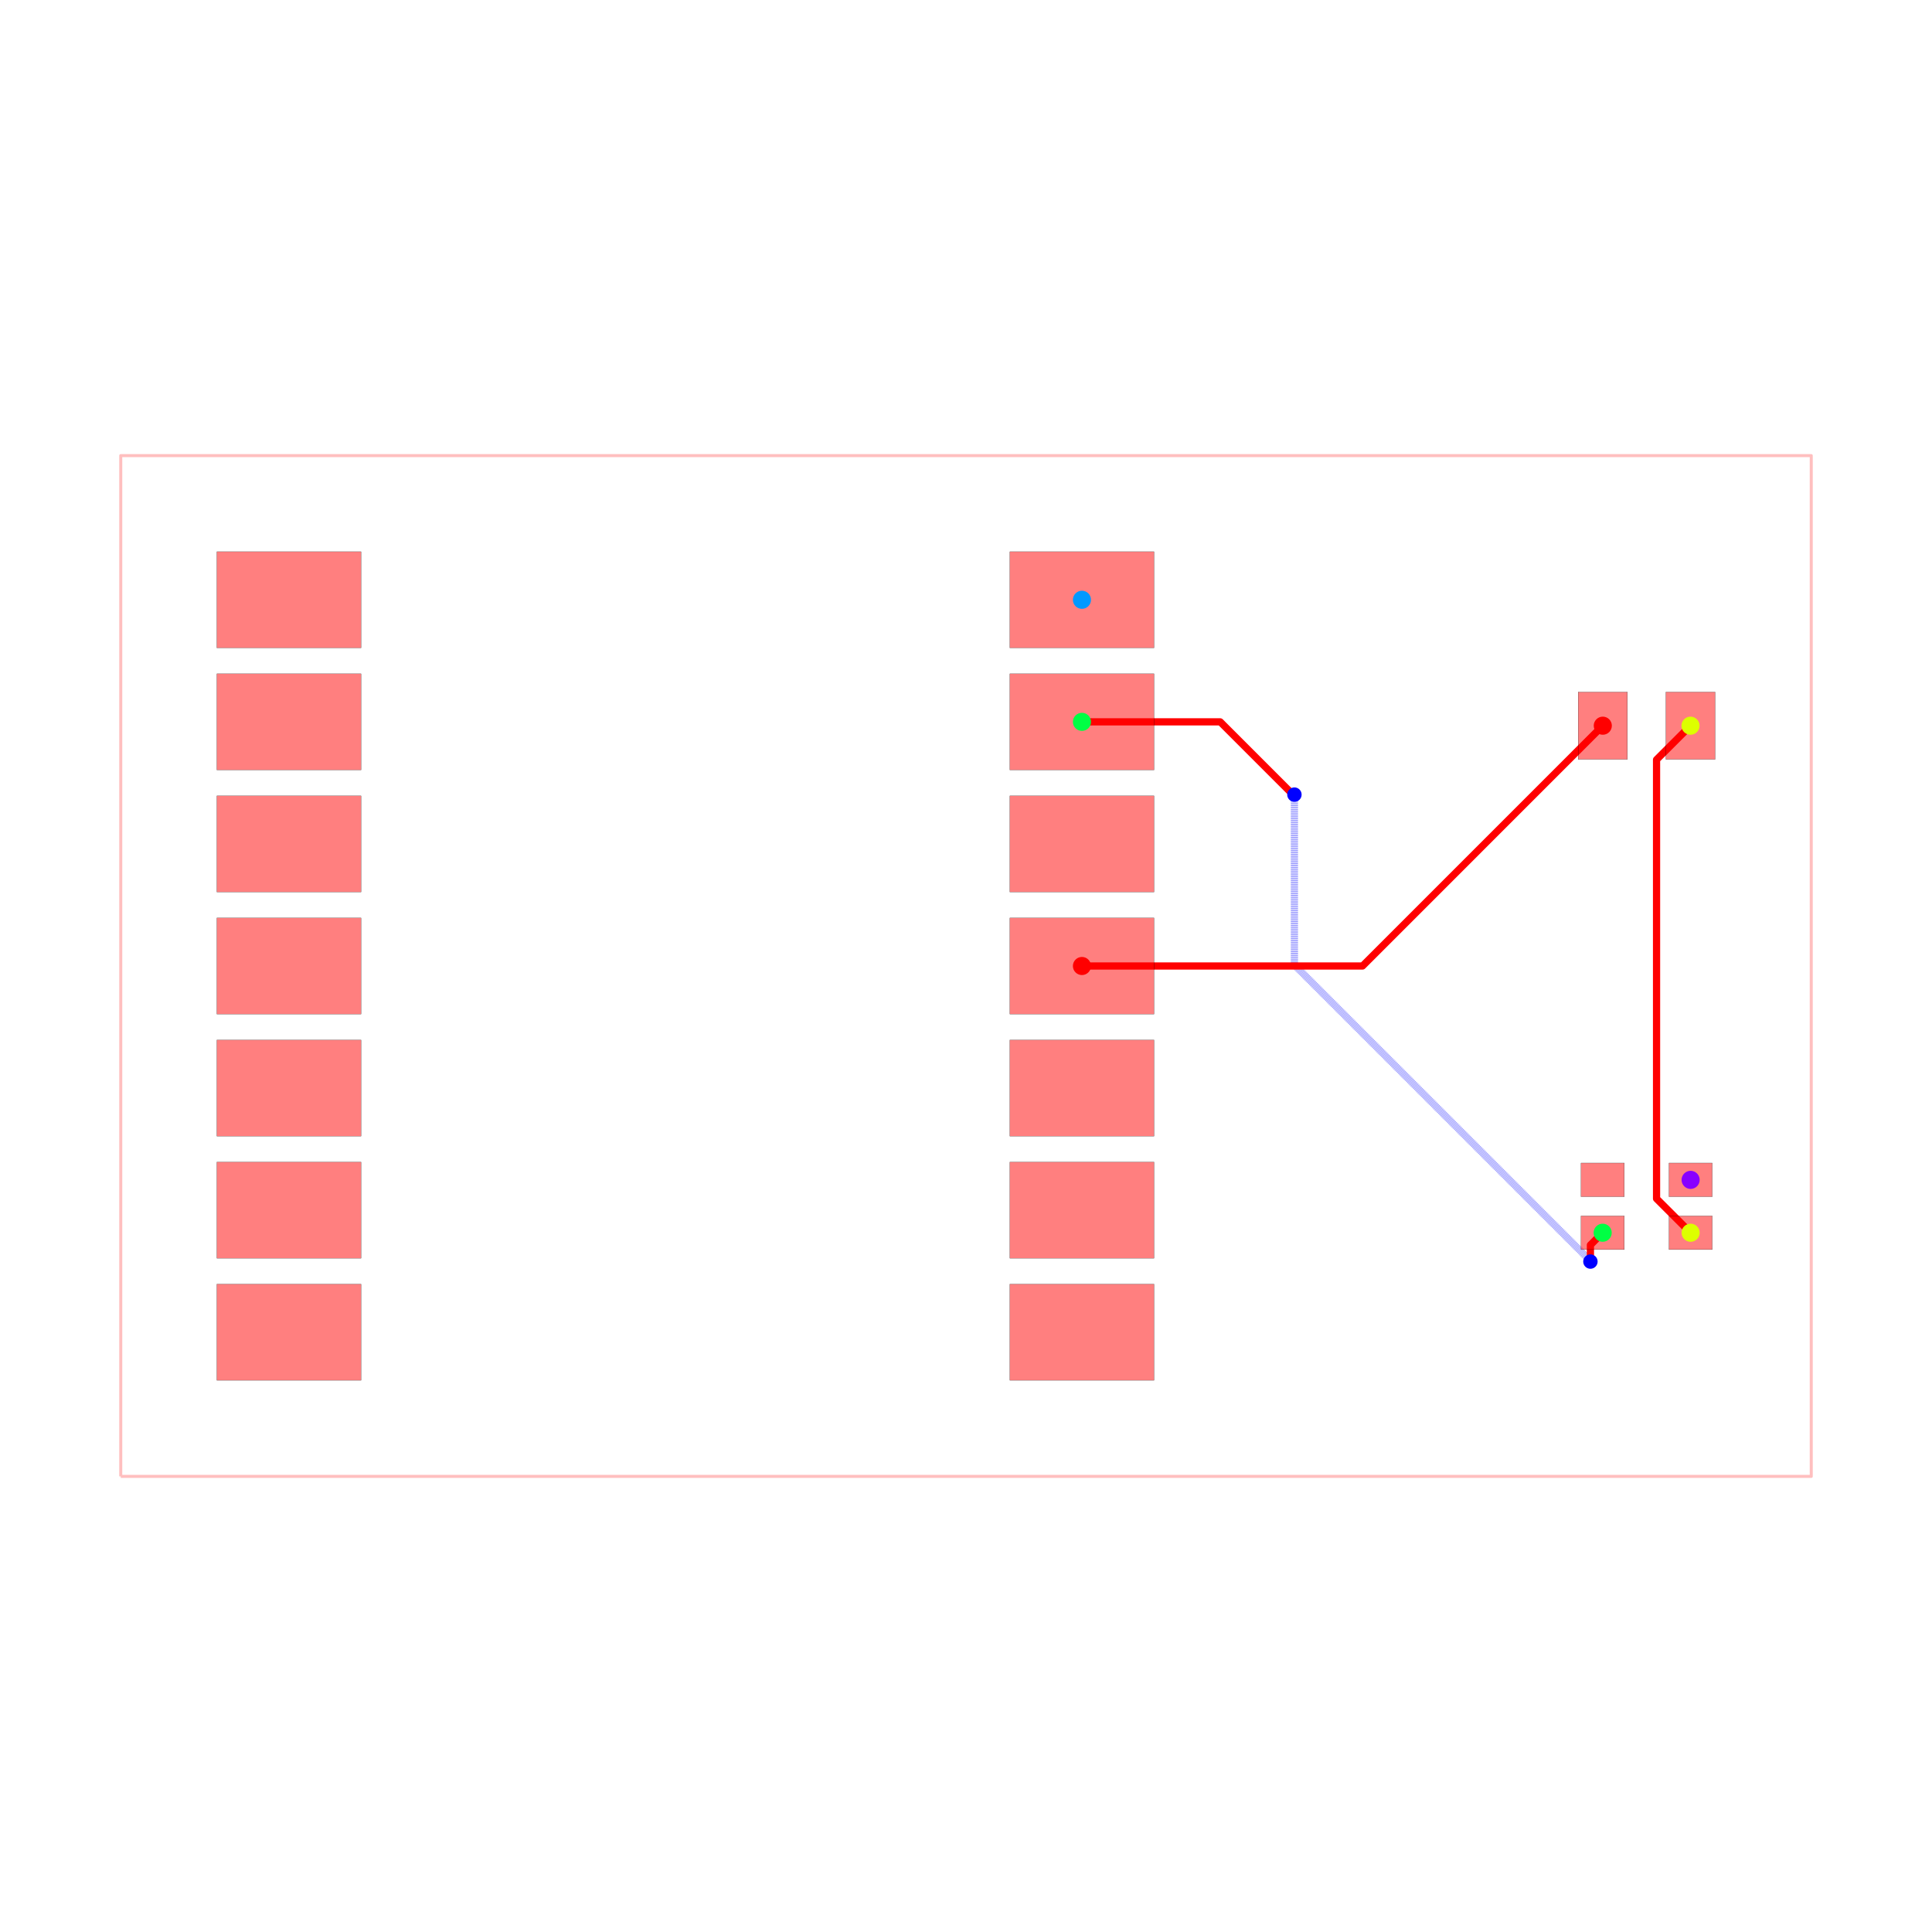
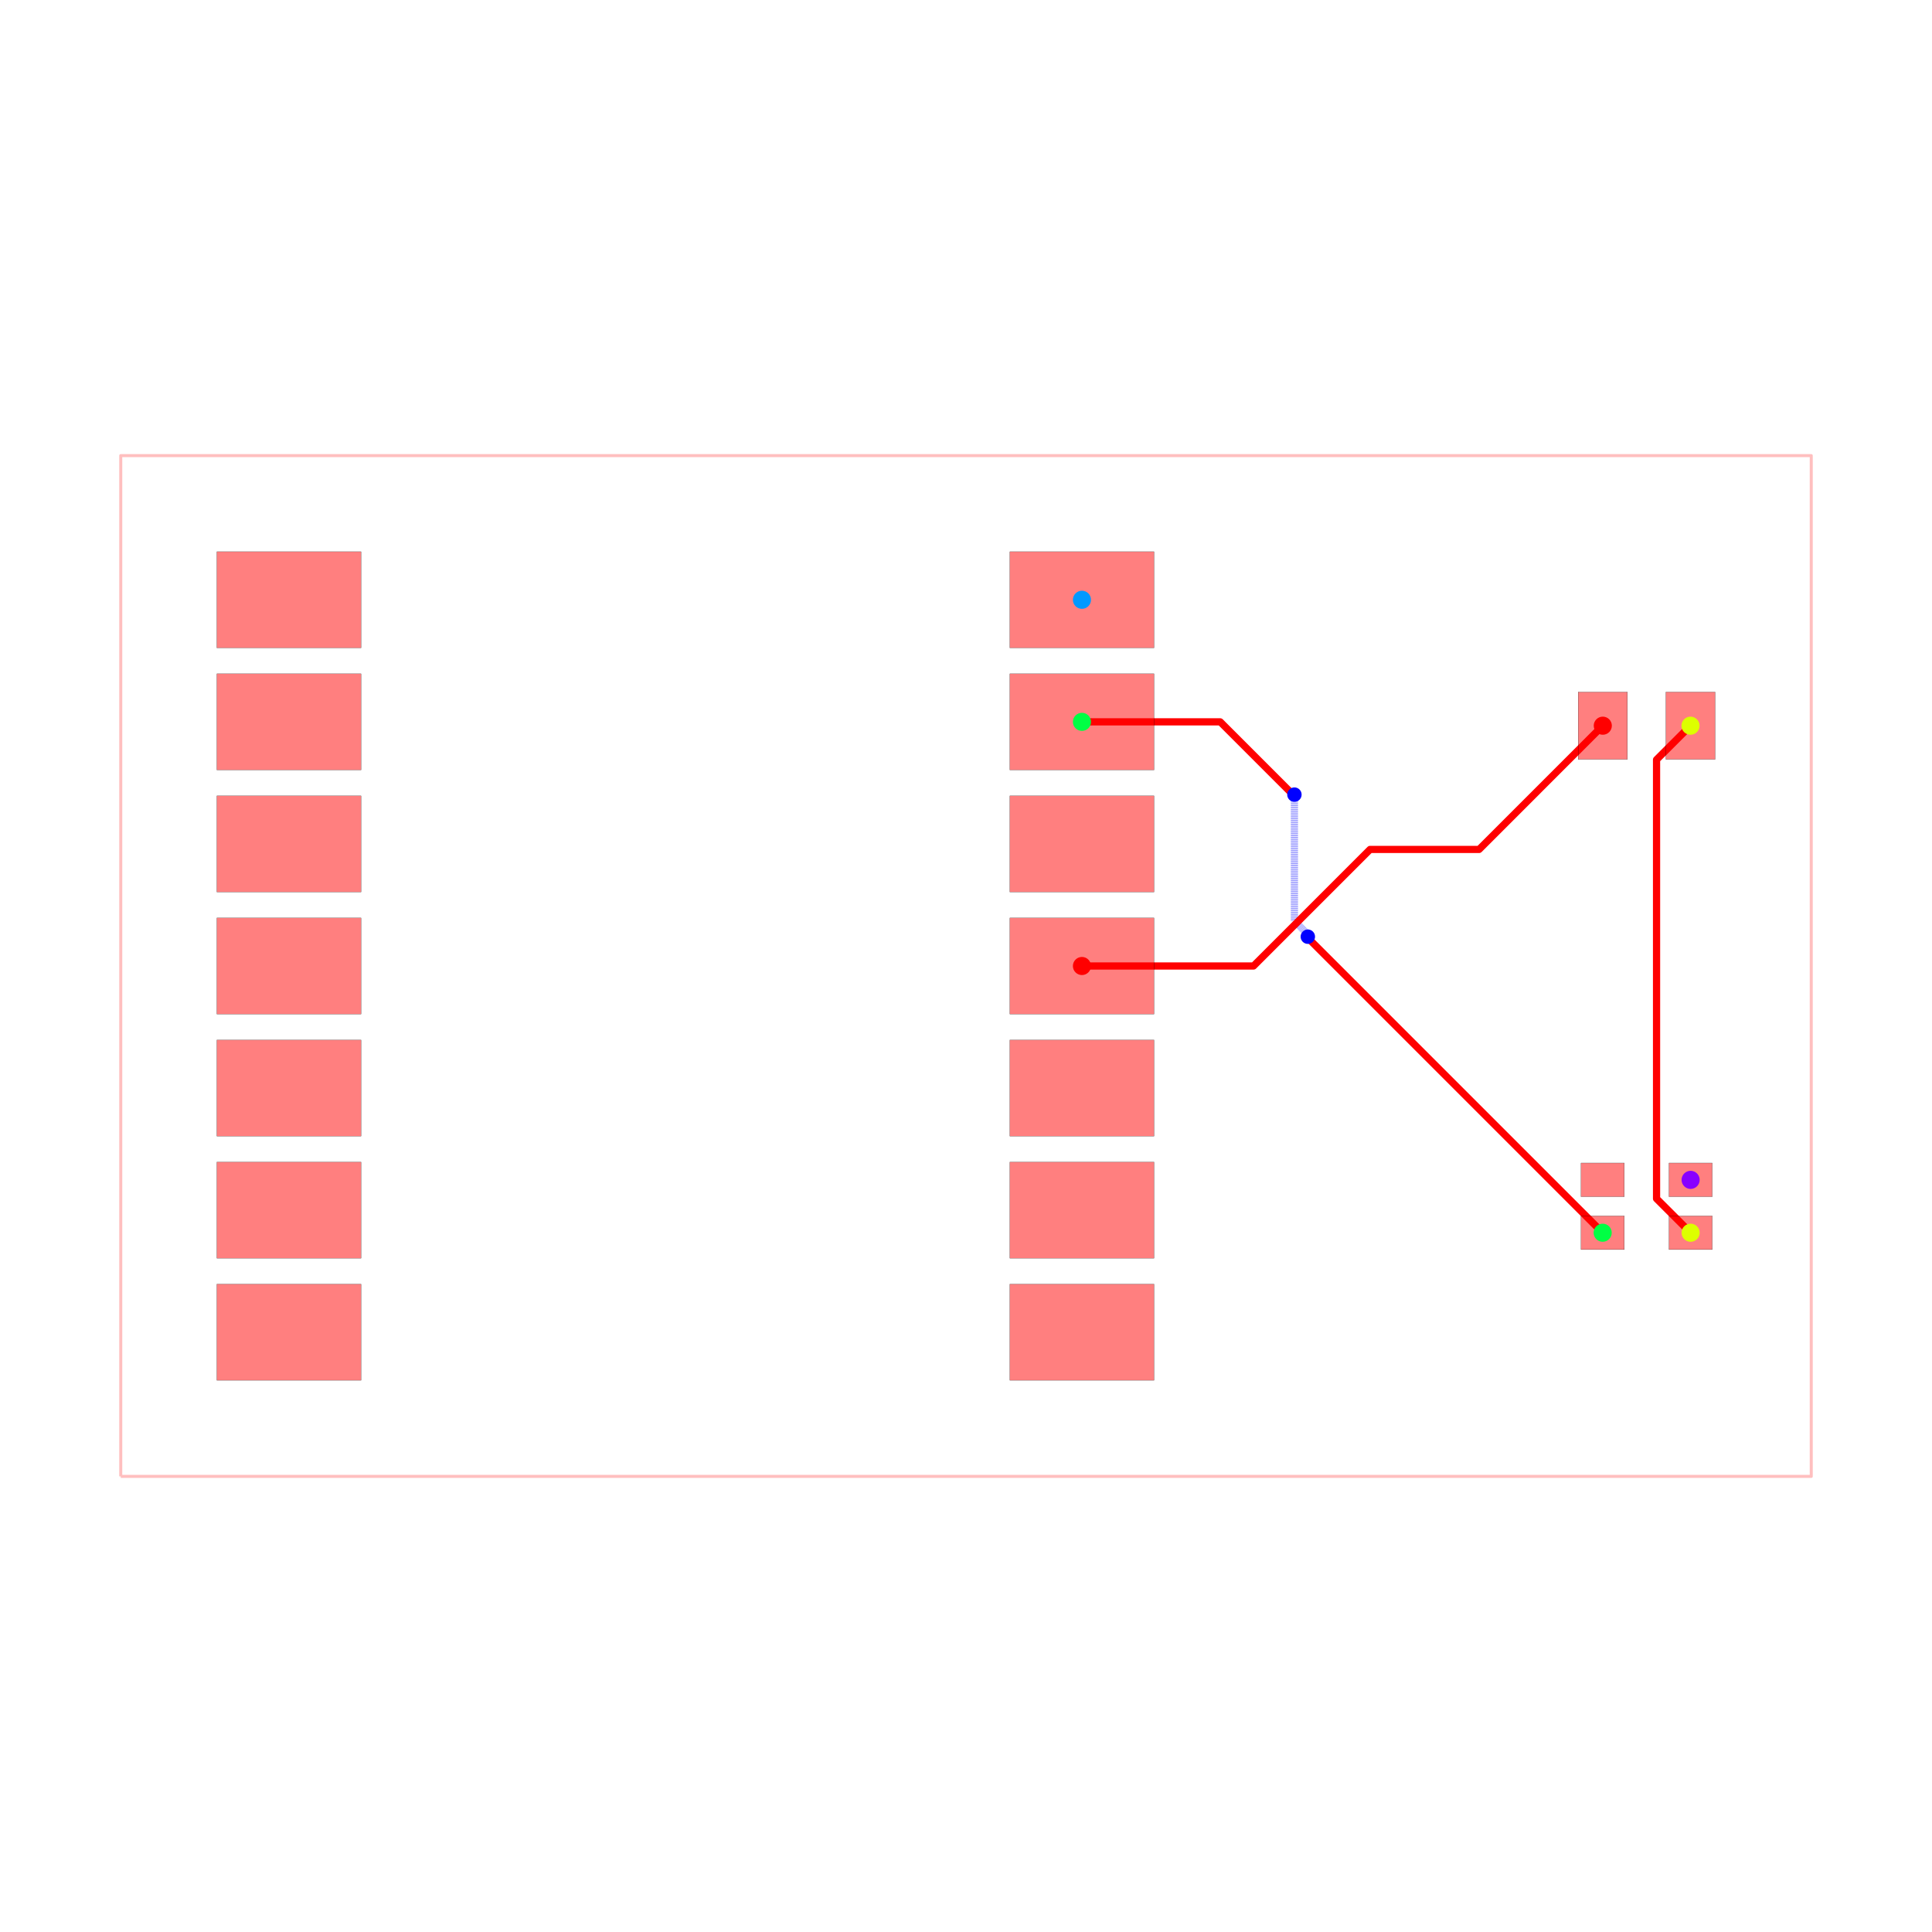
<svg xmlns="http://www.w3.org/2000/svg" width="640" height="640" viewBox="0 0 640 640">
  <rect width="100%" height="100%" fill="white" />
  <g>
    <polyline data-points="-11.749999999999998,-10.620000000000001 23.424999999999997,-10.620000000000001 23.424999999999997,10.620000000000001 -11.749999999999998,10.620000000000001 -11.749999999999998,-10.620000000000001" data-type="line" data-label="" points="40,489.075 600,489.075 600,150.925 40,150.925 40,489.075" fill="none" stroke="rgba(255,0,0,0.25)" stroke-linejoin="round" stroke-width="1px" />
  </g>
  <g>
    <polyline data-points="8.25,5.08 11.12699556443783,5.08 12.628048516538549,3.578947047899282 12.658052952100718,3.578947047899282 12.671,3.566" data-type="line" data-label="" points="358.408,239.124 404.211,239.124 428.108,263.022 428.586,263.022 428.792,263.228" fill="none" stroke="red" stroke-linejoin="round" stroke-width="2.388" />
  </g>
  <g>
-     <polyline data-points="12.671,3.566 12.671,0.02200347388302326 18.81054873383197,-6.117545259948946 18.81054873383197,-6.13054873383197 18.83,-6.15" data-type="line" data-label="" points="428.792,263.228 428.792,319.65 526.536,417.394 526.536,417.601 526.846,417.91" fill="none" stroke="rgba(0,0,255,0.5)" stroke-linejoin="round" stroke-width="2.388" stroke-dasharray="0.2 0.2" />
+     <polyline data-points="12.671,3.566 12.671,0.9394382341446619 12.933909953106529,0.6765282810381326 12.933909953106529,0.6260900468934706 12.95,0.61" data-type="line" data-label="" points="428.792,263.228 428.792,305.044 432.978,309.229 432.978,310.032 433.234,310.289" fill="none" stroke="rgba(0,0,255,0.5)" stroke-linejoin="round" stroke-width="2.388" stroke-dasharray="0.2 0.2" />
  </g>
  <g>
-     <polyline data-points="18.83,-6.15 18.83,-5.805000000000002 19.08496500000001,-5.550036999999975" data-type="line" data-label="" points="526.846,417.91 526.846,412.418 530.905,408.359" fill="none" stroke="red" stroke-linejoin="round" stroke-width="2.388" />
+     <polyline data-points="12.95,0.61 12.95,0.5850000000000017 19.08496500000001,-5.550036999999975" data-type="line" data-label="" points="433.234,310.289 433.234,310.687 530.905,408.359" fill="none" stroke="red" stroke-linejoin="round" stroke-width="2.388" />
  </g>
  <g>
    <polyline data-points="20.91503499999999,-5.550036999999975 20.206070262951766,-4.8410722629517515 20.206070262951766,4.293070262951767 20.9125,5" data-type="line" data-label="" points="560.04,408.359 548.753,397.072 548.753,251.653 560,240.398" fill="none" stroke="red" stroke-linejoin="round" stroke-width="2.388" />
  </g>
  <g>
-     <polyline data-points="8.25,0 14.088000000000001,0 19.0875,5" data-type="line" data-label="" points="358.408,320 451.351,320 530.945,240.398" fill="none" stroke="red" stroke-linejoin="round" stroke-width="2.388" />
+     <polyline data-points="8.25,0 11.819906558227531,0 14.24527997853068,2.4253734203031496 16.51337342030315,2.4253734203031496 19.0875,5" data-type="line" data-label="" points="358.408,320 415.242,320 453.855,281.387 489.964,281.387 530.945,240.398" fill="none" stroke="red" stroke-linejoin="round" stroke-width="2.388" />
  </g>
  <g>
    <rect data-type="rect" data-label="top" data-x="-8.25" data-y="7.62" x="71.841" y="182.766" width="47.761" height="31.841" fill="rgba(255,0,0,0.5)" stroke="black" stroke-width="0.063" />
  </g>
  <g>
    <rect data-type="rect" data-label="top" data-x="-8.25" data-y="5.08" x="71.841" y="223.204" width="47.761" height="31.841" fill="rgba(255,0,0,0.5)" stroke="black" stroke-width="0.063" />
  </g>
  <g>
    <rect data-type="rect" data-label="top" data-x="-8.25" data-y="2.54" x="71.841" y="263.642" width="47.761" height="31.841" fill="rgba(255,0,0,0.5)" stroke="black" stroke-width="0.063" />
  </g>
  <g>
    <rect data-type="rect" data-label="top" data-x="-8.25" data-y="0" x="71.841" y="304.08" width="47.761" height="31.841" fill="rgba(255,0,0,0.5)" stroke="black" stroke-width="0.063" />
  </g>
  <g>
    <rect data-type="rect" data-label="top" data-x="-8.25" data-y="-2.54" x="71.841" y="344.517" width="47.761" height="31.841" fill="rgba(255,0,0,0.5)" stroke="black" stroke-width="0.063" />
  </g>
  <g>
    <rect data-type="rect" data-label="top" data-x="-8.25" data-y="-5.079999999999999" x="71.841" y="384.955" width="47.761" height="31.841" fill="rgba(255,0,0,0.5)" stroke="black" stroke-width="0.063" />
  </g>
  <g>
    <rect data-type="rect" data-label="top" data-x="-8.25" data-y="-7.62" x="71.841" y="425.393" width="47.761" height="31.841" fill="rgba(255,0,0,0.5)" stroke="black" stroke-width="0.063" />
  </g>
  <g>
    <rect data-type="rect" data-label="top source_net_1" data-x="8.25" data-y="7.62" x="334.527" y="182.766" width="47.761" height="31.841" fill="rgba(255,0,0,0.5)" stroke="black" stroke-width="0.063" />
  </g>
  <g>
    <rect data-type="rect" data-label="top source_net_0" data-x="8.25" data-y="5.08" x="334.527" y="223.204" width="47.761" height="31.841" fill="rgba(255,0,0,0.5)" stroke="black" stroke-width="0.063" />
  </g>
  <g>
    <rect data-type="rect" data-label="top" data-x="8.25" data-y="2.54" x="334.527" y="263.642" width="47.761" height="31.841" fill="rgba(255,0,0,0.5)" stroke="black" stroke-width="0.063" />
  </g>
  <g>
    <rect data-type="rect" data-label="top source_trace_2" data-x="8.25" data-y="0" x="334.527" y="304.08" width="47.761" height="31.841" fill="rgba(255,0,0,0.5)" stroke="black" stroke-width="0.063" />
  </g>
  <g>
    <rect data-type="rect" data-label="top" data-x="8.25" data-y="-2.54" x="334.527" y="344.517" width="47.761" height="31.841" fill="rgba(255,0,0,0.5)" stroke="black" stroke-width="0.063" />
  </g>
  <g>
    <rect data-type="rect" data-label="top" data-x="8.25" data-y="-5.079999999999999" x="334.527" y="384.955" width="47.761" height="31.841" fill="rgba(255,0,0,0.5)" stroke="black" stroke-width="0.063" />
  </g>
  <g>
    <rect data-type="rect" data-label="top" data-x="8.25" data-y="-7.62" x="334.527" y="425.393" width="47.761" height="31.841" fill="rgba(255,0,0,0.5)" stroke="black" stroke-width="0.063" />
  </g>
  <g>
    <rect data-type="rect" data-label="top source_trace_2" data-x="19.0875" data-y="5" x="522.786" y="229.254" width="16.318" height="22.289" fill="rgba(255,0,0,0.5)" stroke="black" stroke-width="0.063" />
  </g>
  <g>
    <rect data-type="rect" data-label="top source_trace_5" data-x="20.9125" data-y="5" x="551.841" y="229.254" width="16.318" height="22.289" fill="rgba(255,0,0,0.5)" stroke="black" stroke-width="0.063" />
  </g>
  <g>
    <rect data-type="rect" data-label="top" data-x="19.08496500000001" data-y="-4.449963000000025" x="523.741" y="385.273" width="14.328" height="11.144" fill="rgba(255,0,0,0.5)" stroke="black" stroke-width="0.063" />
  </g>
  <g>
    <rect data-type="rect" data-label="top source_net_0" data-x="19.08496500000001" data-y="-5.550036999999975" x="523.741" y="402.787" width="14.328" height="11.144" fill="rgba(255,0,0,0.5)" stroke="black" stroke-width="0.063" />
  </g>
  <g>
    <rect data-type="rect" data-label="top source_trace_5" data-x="20.91503499999999" data-y="-5.550036999999975" x="552.876" y="402.787" width="14.328" height="11.144" fill="rgba(255,0,0,0.5)" stroke="black" stroke-width="0.063" />
  </g>
  <g>
    <rect data-type="rect" data-label="top source_net_2" data-x="20.91503499999999" data-y="-4.449963000000025" x="552.876" y="385.273" width="14.328" height="11.144" fill="rgba(255,0,0,0.5)" stroke="black" stroke-width="0.063" />
  </g>
  <circle data-type="circle" data-label="" data-x="12.671" data-y="3.566" cx="428.792" cy="263.228" r="2.388" fill="blue" stroke="none" stroke-width="0.063" />
-   <circle data-type="circle" data-label="" data-x="18.83" data-y="-6.15" cx="526.846" cy="417.91" r="2.388" fill="blue" stroke="none" stroke-width="0.063" />
+   <circle data-type="circle" data-label="" data-x="12.95" data-y="0.61" cx="433.234" cy="310.289" r="2.388" fill="blue" stroke="none" stroke-width="0.063" />
  <g>
    <circle data-type="point" data-label="source_trace_2 source_trace_2 top" data-x="8.25" data-y="0" cx="358.408" cy="320" r="3" fill="hsl(0, 100%, 50%)" />
  </g>
  <g>
    <circle data-type="point" data-label="source_trace_2 source_trace_2 top" data-x="19.0875" data-y="5" cx="530.945" cy="240.398" r="3" fill="hsl(0, 100%, 50%)" />
  </g>
  <g>
    <circle data-type="point" data-label="source_trace_5 source_trace_5 top" data-x="20.91503499999999" data-y="-5.550036999999975" cx="560.04" cy="408.359" r="3" fill="hsl(68, 100%, 50%)" />
  </g>
  <g>
    <circle data-type="point" data-label="source_trace_5 source_trace_5 top" data-x="20.9125" data-y="5" cx="560" cy="240.398" r="3" fill="hsl(68, 100%, 50%)" />
  </g>
  <g>
    <circle data-type="point" data-label="source_net_0 source_net_0 top" data-x="8.25" data-y="5.08" cx="358.408" cy="239.124" r="3" fill="hsl(136, 100%, 50%)" />
  </g>
  <g>
    <circle data-type="point" data-label="source_net_0 source_net_0 top" data-x="19.08496500000001" data-y="-5.550036999999975" cx="530.905" cy="408.359" r="3" fill="hsl(136, 100%, 50%)" />
  </g>
  <g>
    <circle data-type="point" data-label="source_net_1 source_net_1 top" data-x="8.25" data-y="7.62" cx="358.408" cy="198.687" r="3" fill="hsl(204, 100%, 50%)" />
  </g>
  <g>
    <circle data-type="point" data-label="source_net_2 source_net_2 top" data-x="20.91503499999999" data-y="-4.449963000000025" cx="560.04" cy="390.845" r="3" fill="hsl(272, 100%, 50%)" />
  </g>
  <g id="crosshair" style="display: none">
    <line id="crosshair-h" y1="0" y2="640" stroke="#666" stroke-width="0.5" />
    <line id="crosshair-v" x1="0" x2="640" stroke="#666" stroke-width="0.5" />
    <text id="coordinates" font-family="monospace" font-size="12" fill="#666" />
  </g>
</svg>
